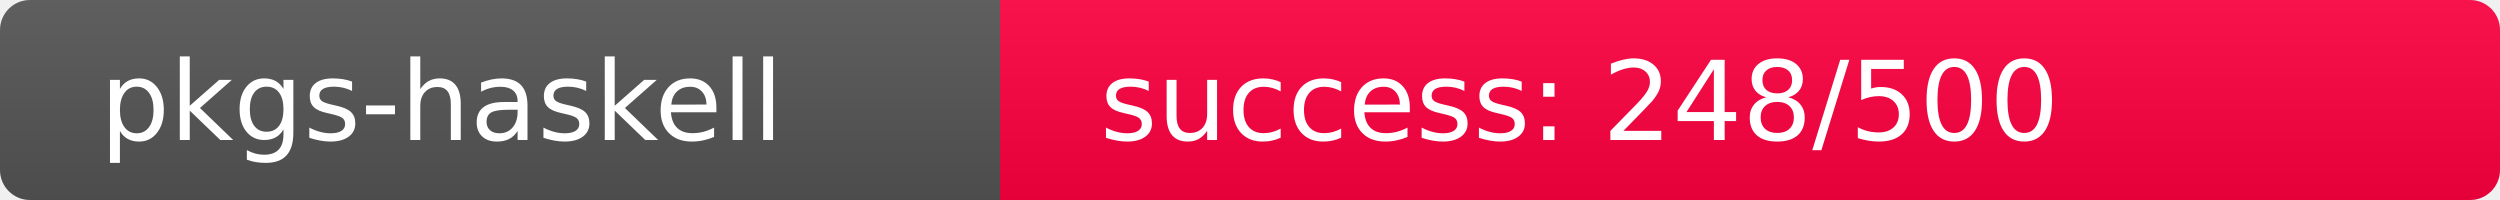
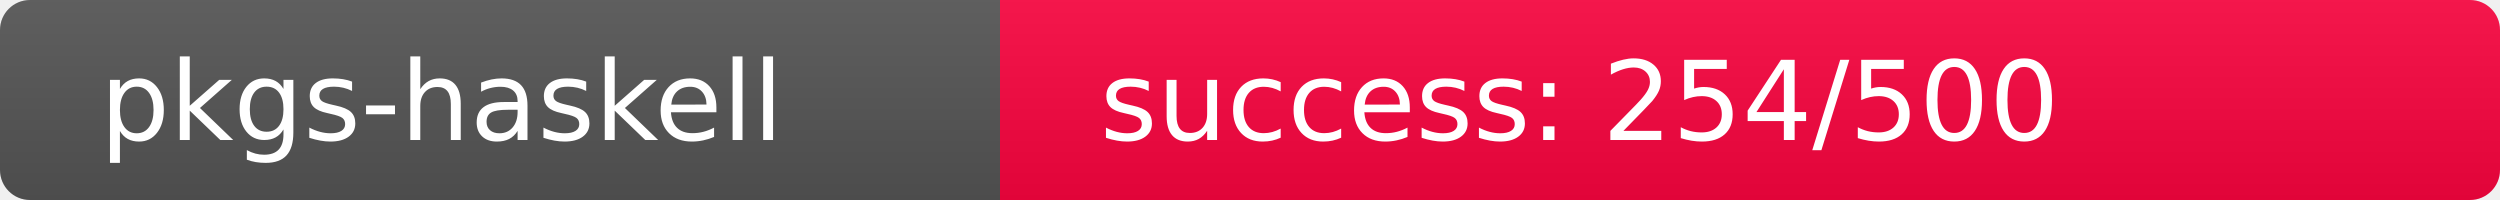
<svg xmlns="http://www.w3.org/2000/svg" width="250" height="20" role="img">
  <linearGradient id="s" x2="0" y2="100%">
    <stop offset="0" stop-color="#bbb" stop-opacity=".1" />
    <stop offset="1" stop-opacity=".1" />
  </linearGradient>
  <clipPath id="r">
    <rect width="250" height="20" rx="3" fill="#fff" />
  </clipPath>
  <g clip-path="url(#r)">
    <rect width="100" height="20" fill="#555" />
-     <rect x="100" width="150" height="20" fill="rgb(258,-2,64)" />
+     <rect x="100" width="150" height="20" fill="rgb(251,5,64)" />
    <rect width="250" height="20" fill="url(#s)" />
  </g>
  <g fill="#fff" text-anchor="start" font-family="Verdana,Geneva,DejaVu Sans,sans-serif" text-rendering="geometricPrecision" font-size="110">
    <text x="100" y="140" transform="scale(.1)" fill="#fff">pkgs-haskell</text>
-     <text x="1100" y="140" transform="scale(.1)" fill="#fff">success: 248/500</text>
+     <text x="1100" y="140" transform="scale(.1)" fill="#fff">success: 254/500</text>
  </g>
</svg>
